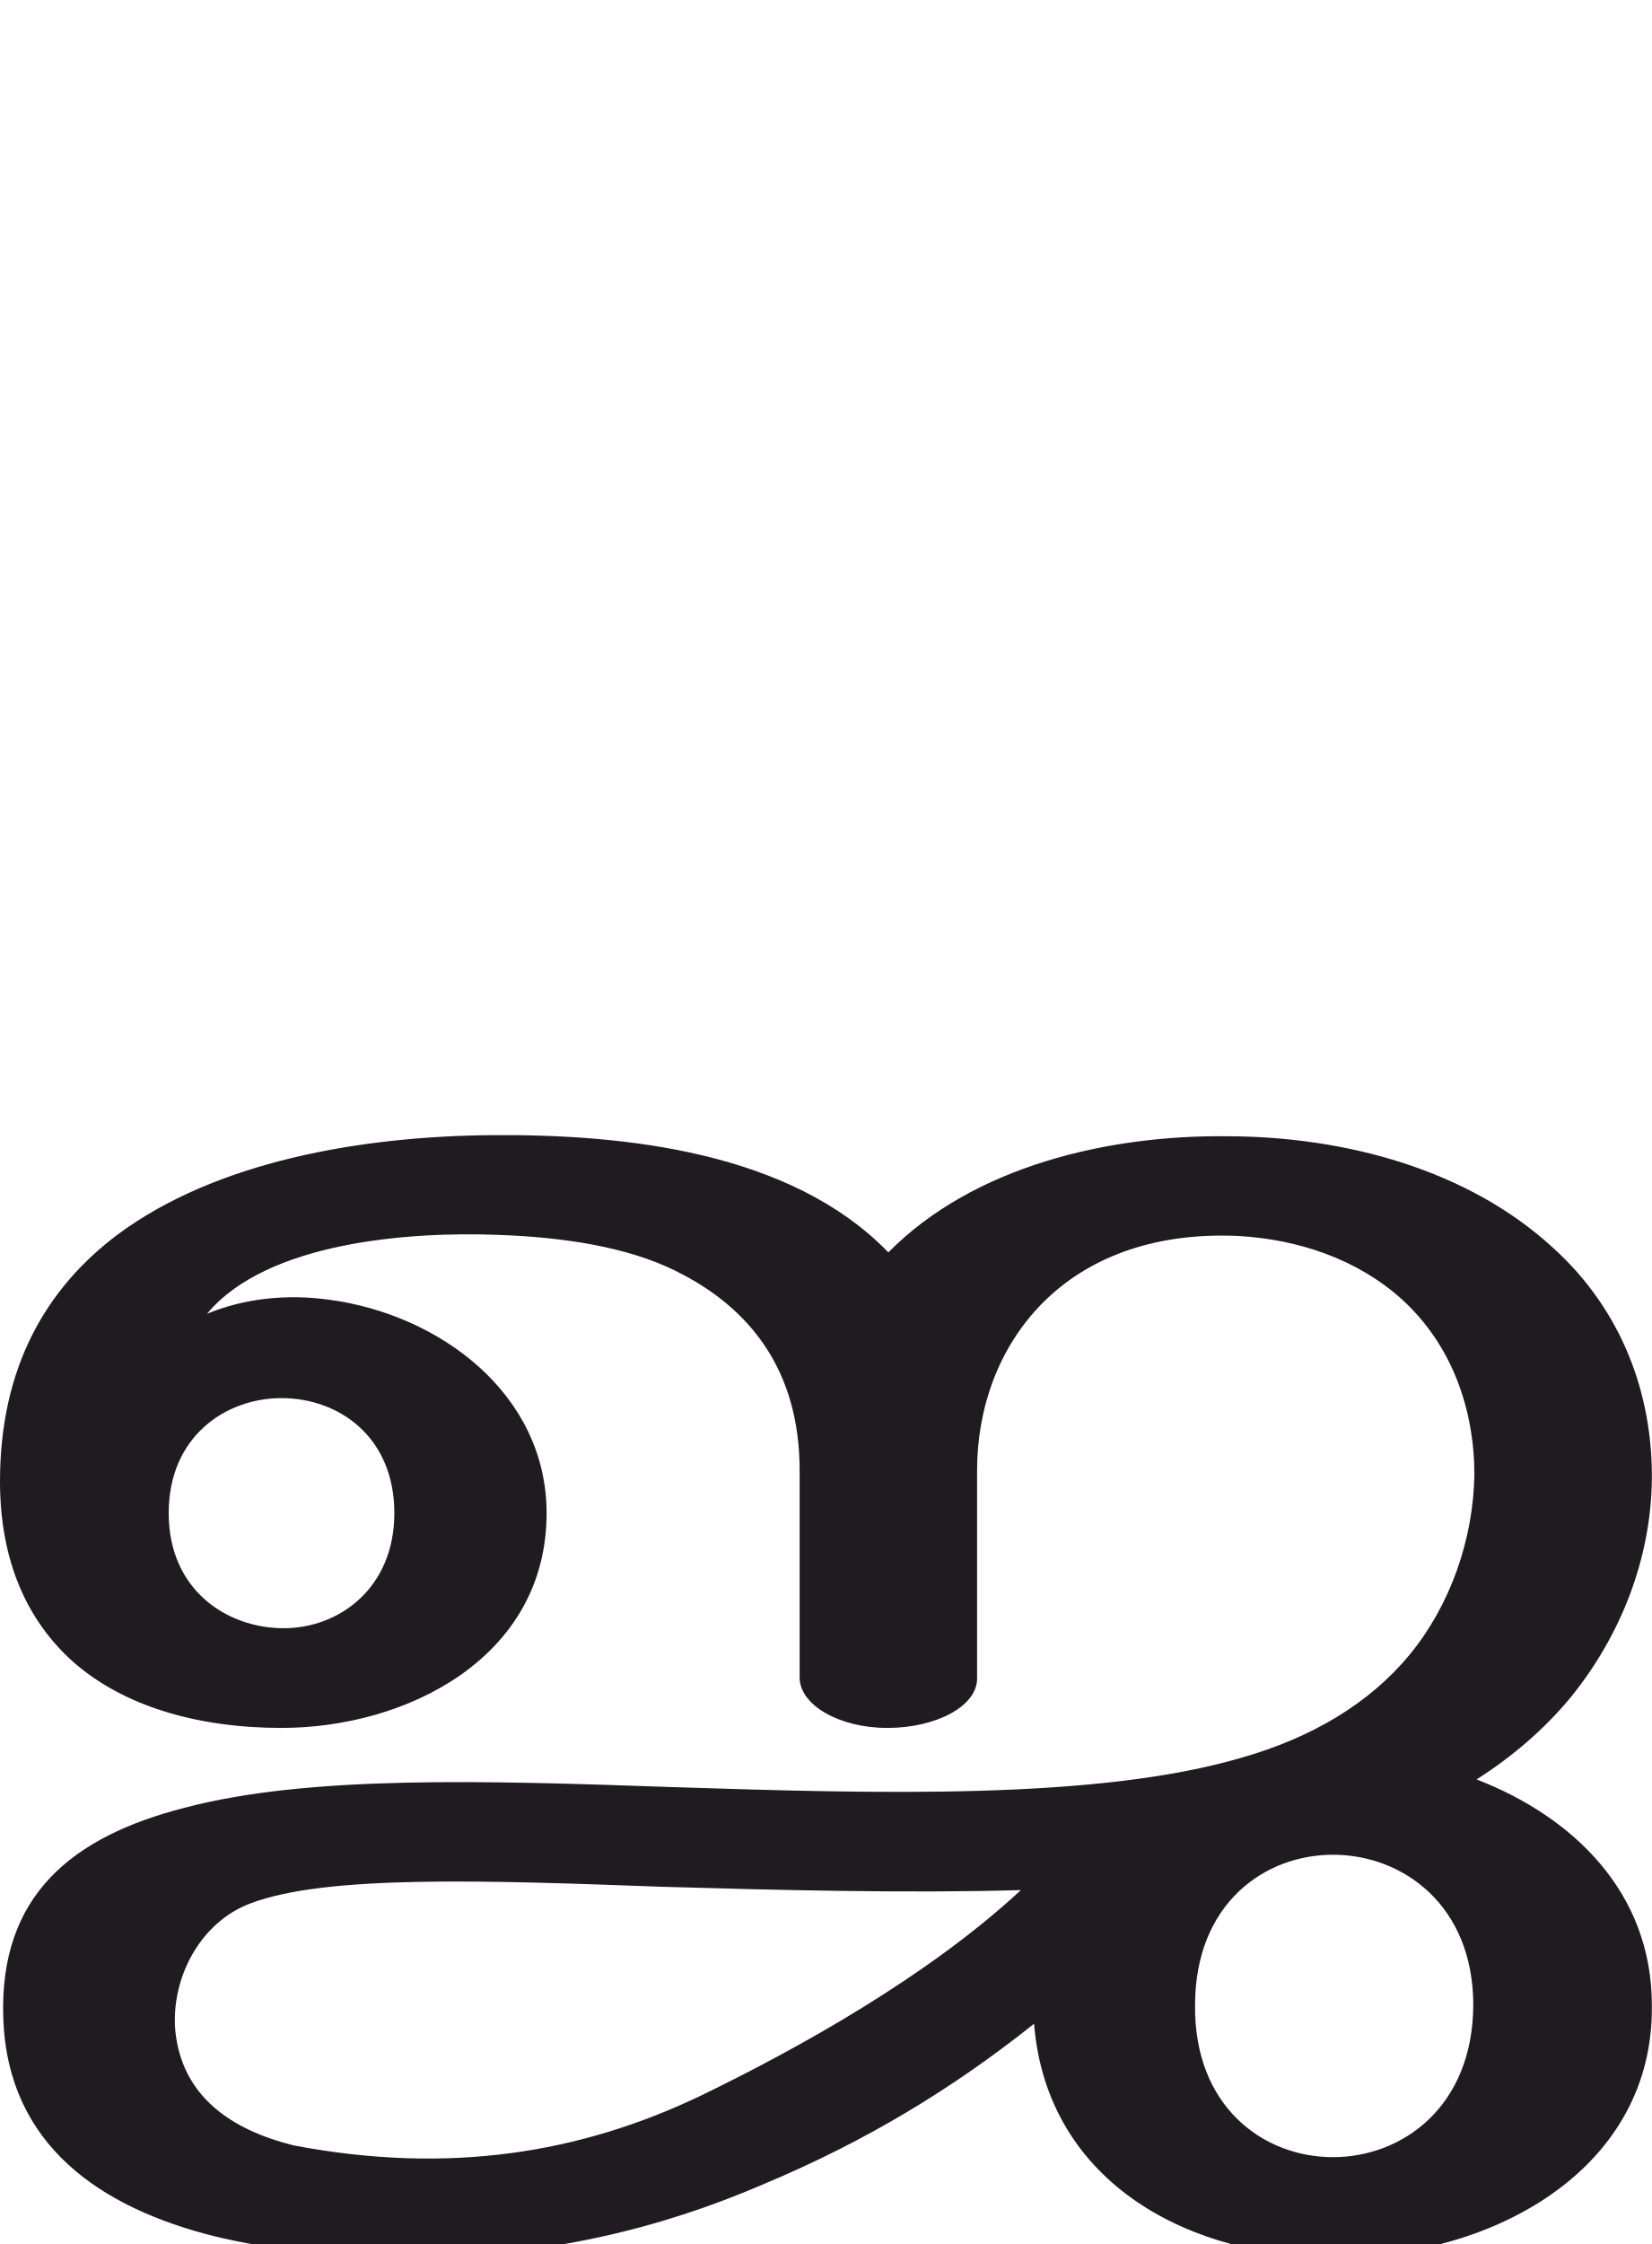
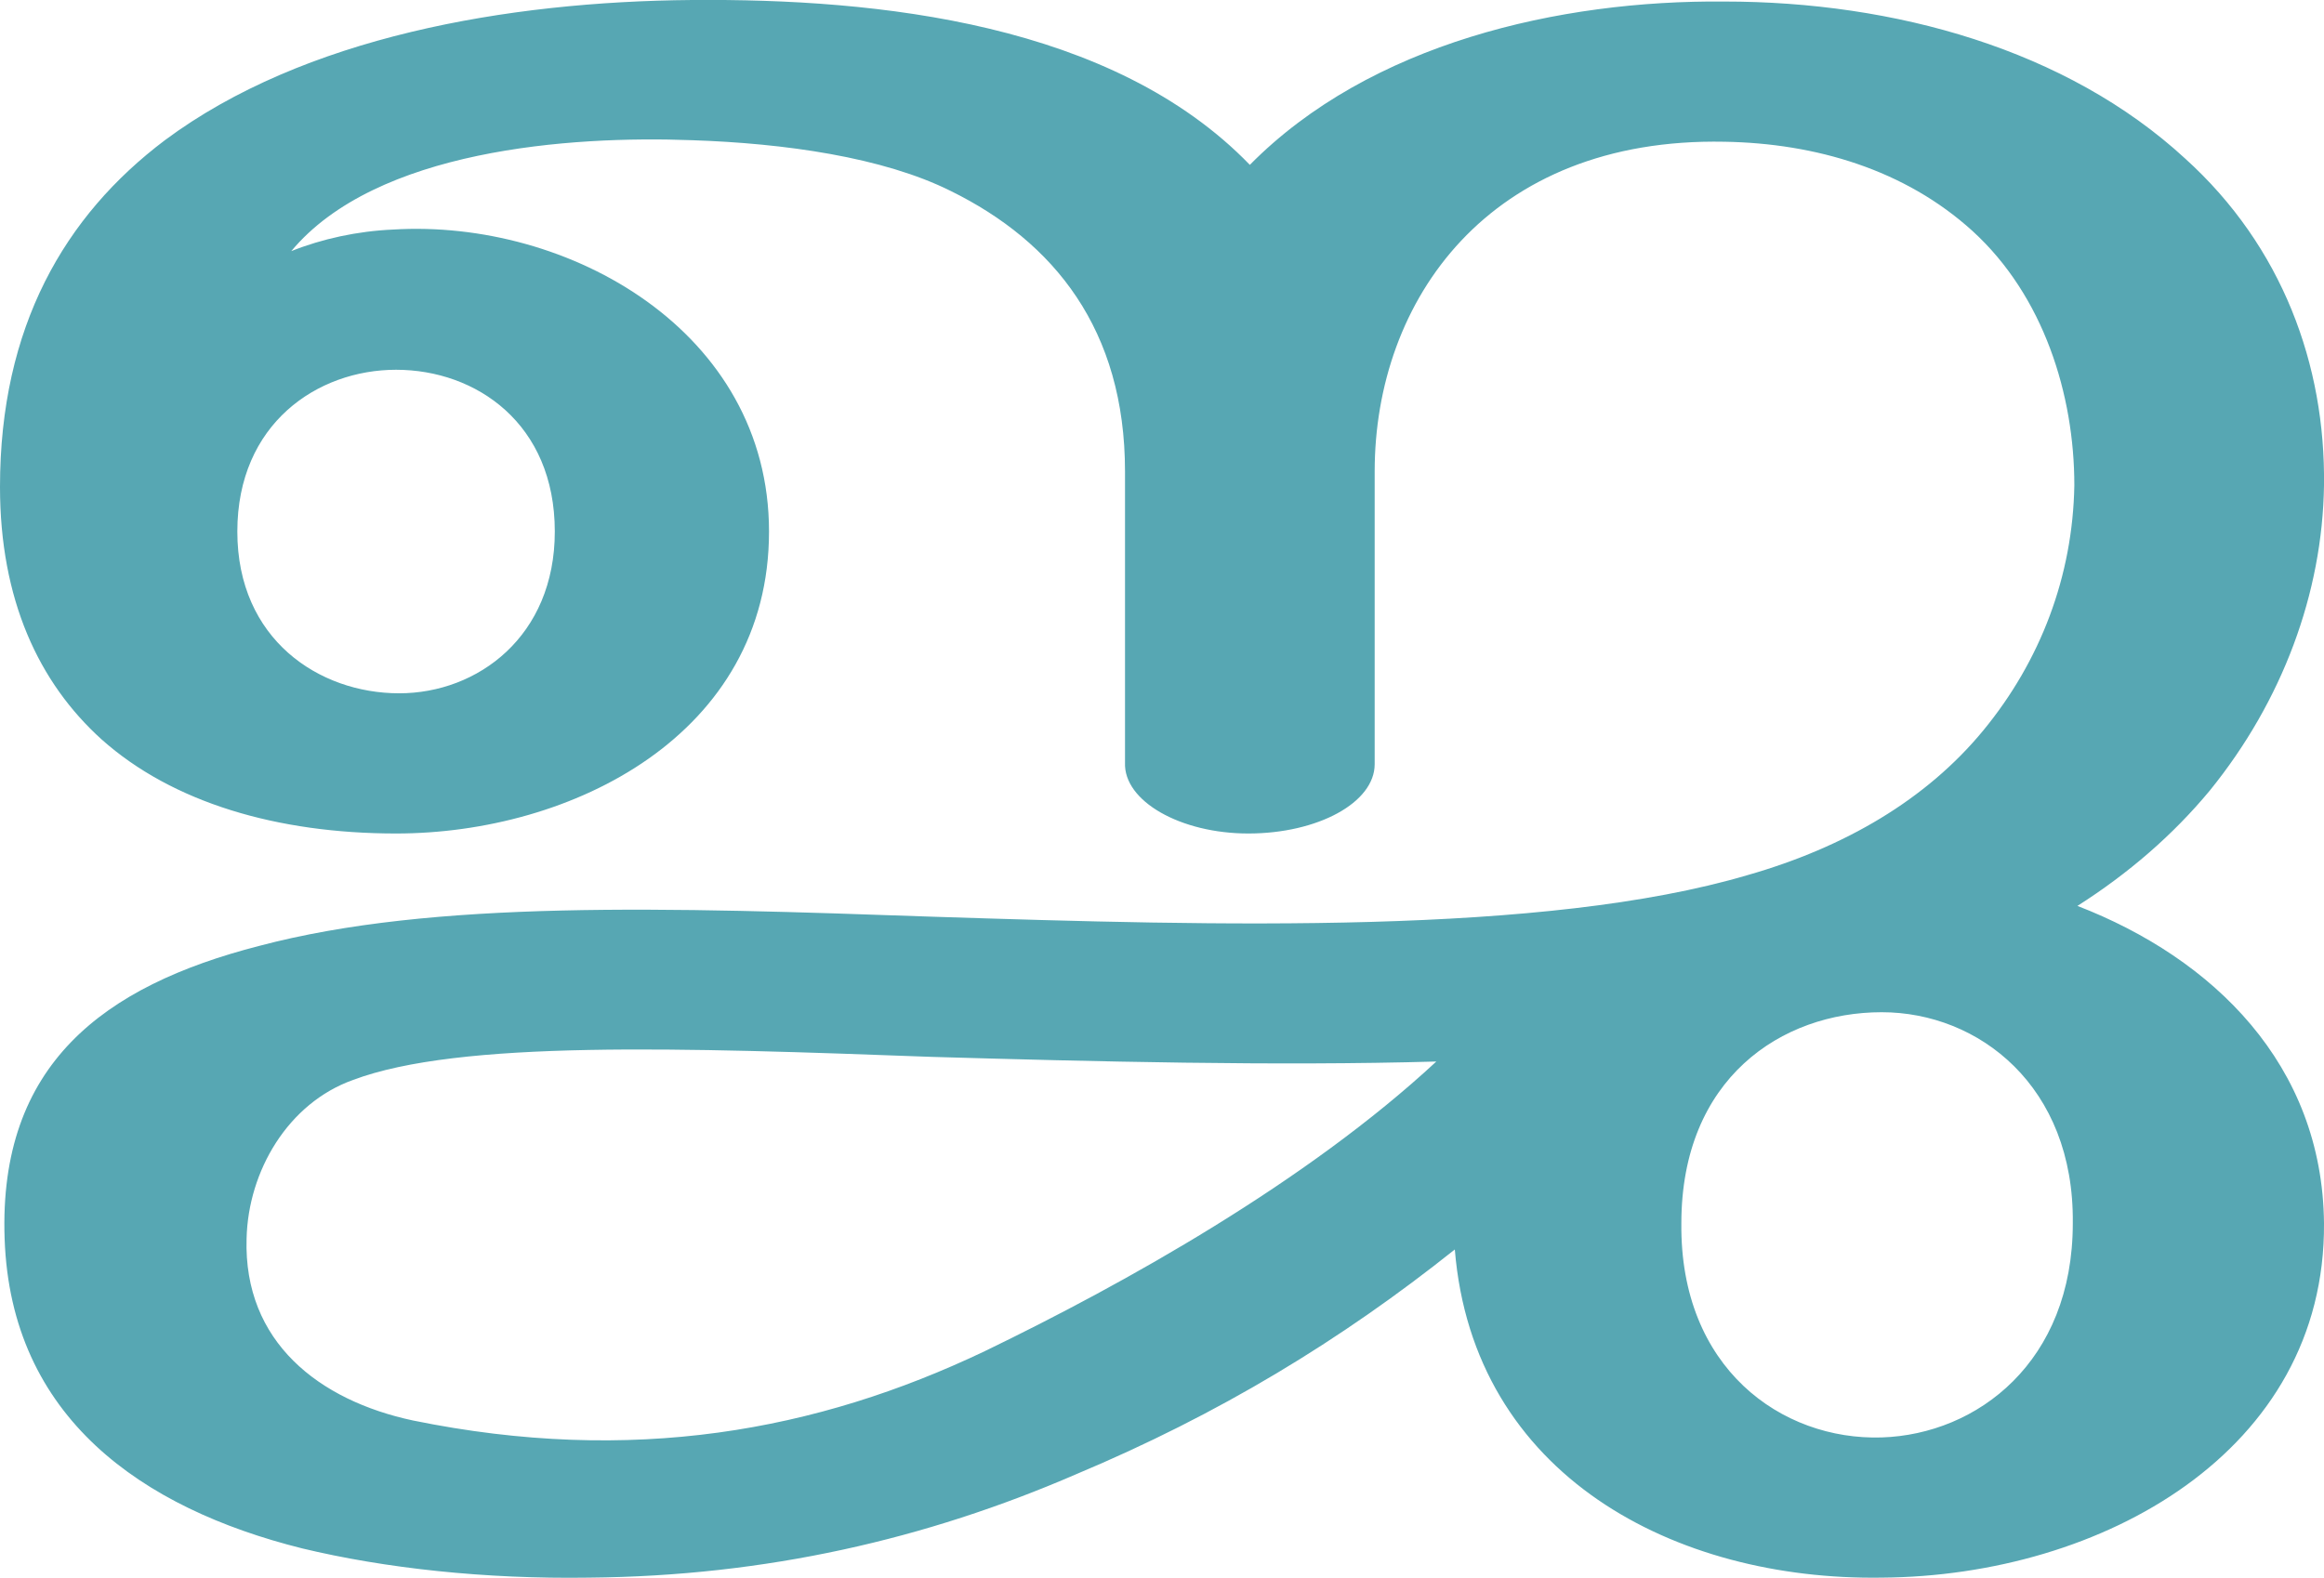
- <svg xmlns="http://www.w3.org/2000/svg" xml:space="preserve" width="1508px" height="2048px" version="1.1" style="shape-rendering:geometricPrecision; text-rendering:geometricPrecision; image-rendering:optimizeQuality; fill-rule:evenodd; clip-rule:evenodd" viewBox="0 0 1508 2048">
+ <svg xmlns="http://www.w3.org/2000/svg" xml:space="preserve" width="1508px" height="1024px" version="1.1" style="shape-rendering:geometricPrecision; text-rendering:geometricPrecision; image-rendering:optimizeQuality; fill-rule:evenodd; clip-rule:evenodd" viewBox="0 0 1508 1024">
  <defs>
    <style type="text/css">
   
-     .fil0 {fill:#1F1B20;fill-rule:nonzero}
+     .fil0 {fill:#57A7B3;fill-rule:nonzero}
   
  </style>
  </defs>
  <g id="Layer_x0020_1">
-     <path class="fil0" d="M944 1847c-74,59 -153,107 -246,146 -97,42 -201,66 -316,67 -67,1 -132,-6 -186,-19 -104,-26 -189,-83 -193,-199 -4,-113 64,-166 165,-192 113,-30 274,-25 446,-19 186,6 388,12 520,-27 63,-18 116,-49 153,-94 37,-45 58,-105 59,-164 0,-59 -20,-118 -66,-160 -41,-37 -95,-55 -150,-58 -159,-7 -238,100 -238,214 0,27 0,164 0,190 0,25 -37,45 -82,45 -44,0 -80,-21 -80,-46 0,-26 0,-162 0,-189 0,-92 -46,-149 -113,-182 -44,-22 -103,-31 -163,-33 -79,-3 -210,6 -265,72 34,-14 72,-18 110,-13 102,13 200,86 200,195 0,132 -128,196 -242,196 -77,0 -145,-20 -191,-61 -41,-37 -66,-91 -66,-164 0,-104 42,-176 107,-225 90,-67 222,-90 342,-91 121,-1 273,15 362,107 78,-79 201,-107 308,-106 110,0 222,31 299,102 63,57 91,134 90,212 -1,70 -27,140 -74,198 -24,29 -53,54 -86,75 88,34 160,103 160,206 2,148 -142,229 -285,230 -134,2 -267,-66 -279,-213zm147 -17c-2,185 253,185 254,0 0,-181 -254,-185 -254,0zm-937 -449c0,70 53,105 105,105 51,0 101,-37 101,-105 0,-70 -51,-105 -103,-105 -51,0 -103,35 -103,105zm778 344c-104,3 -223,0 -327,-3 -163,-6 -307,-11 -376,15 -46,17 -73,68 -69,116 6,61 52,91 108,105 142,27 262,7 371,-45 91,-44 209,-110 293,-188z" />
+     <path class="fil0" d="M944 811c-74,59 -153,107 -246,146 -97,42 -201,66 -316,67 -67,1 -132,-6 -186,-19 -104,-26 -189,-85 -193,-201 -4,-113 64,-164 165,-190 113,-30 265,-25 437,-19 186,6 397,12 529,-27 63,-18 116,-49 153,-94 37,-45 58,-100 59,-159 0,-59 -20,-123 -66,-165 -44,-40 -102,-57 -161,-58 -153,-3 -227,103 -227,214 0,27 0,164 0,190 0,25 -37,45 -82,45 -44,0 -81,-21 -80,-46 0,-26 0,-162 0,-189 0,-92 -46,-149 -113,-182 -44,-22 -108,-31 -168,-33 -79,-3 -205,6 -260,72 20,-8 43,-13 66,-14 114,-7 244,66 244,196 0,132 -128,196 -242,196 -77,0 -145,-20 -191,-61 -41,-37 -66,-91 -66,-164 0,-104 42,-176 107,-225 90,-67 222,-90 342,-91 121,-1 273,15 362,107 78,-79 201,-107 308,-106 110,0 222,31 299,102 63,57 91,134 90,212 -1,70 -27,140 -74,198 -24,29 -53,54 -86,75 88,34 159,103 160,206 1,148 -144,229 -287,230 -134,2 -265,-66 -277,-213zm147 -17c-1,94 65,141 130,139 62,-2 124,-49 124,-139 1,-89 -61,-137 -124,-137 -65,0 -130,43 -130,137zm-937 -449c0,70 53,105 105,105 51,0 101,-37 101,-105 0,-70 -51,-105 -103,-105 -51,0 -103,35 -103,105zm778 344c-104,3 -223,0 -327,-3 -163,-6 -307,-11 -376,15 -42,15 -68,59 -69,103 -2,67 47,105 108,118 142,29 262,7 371,-45 91,-44 209,-110 293,-188z" />
  </g>
</svg>
